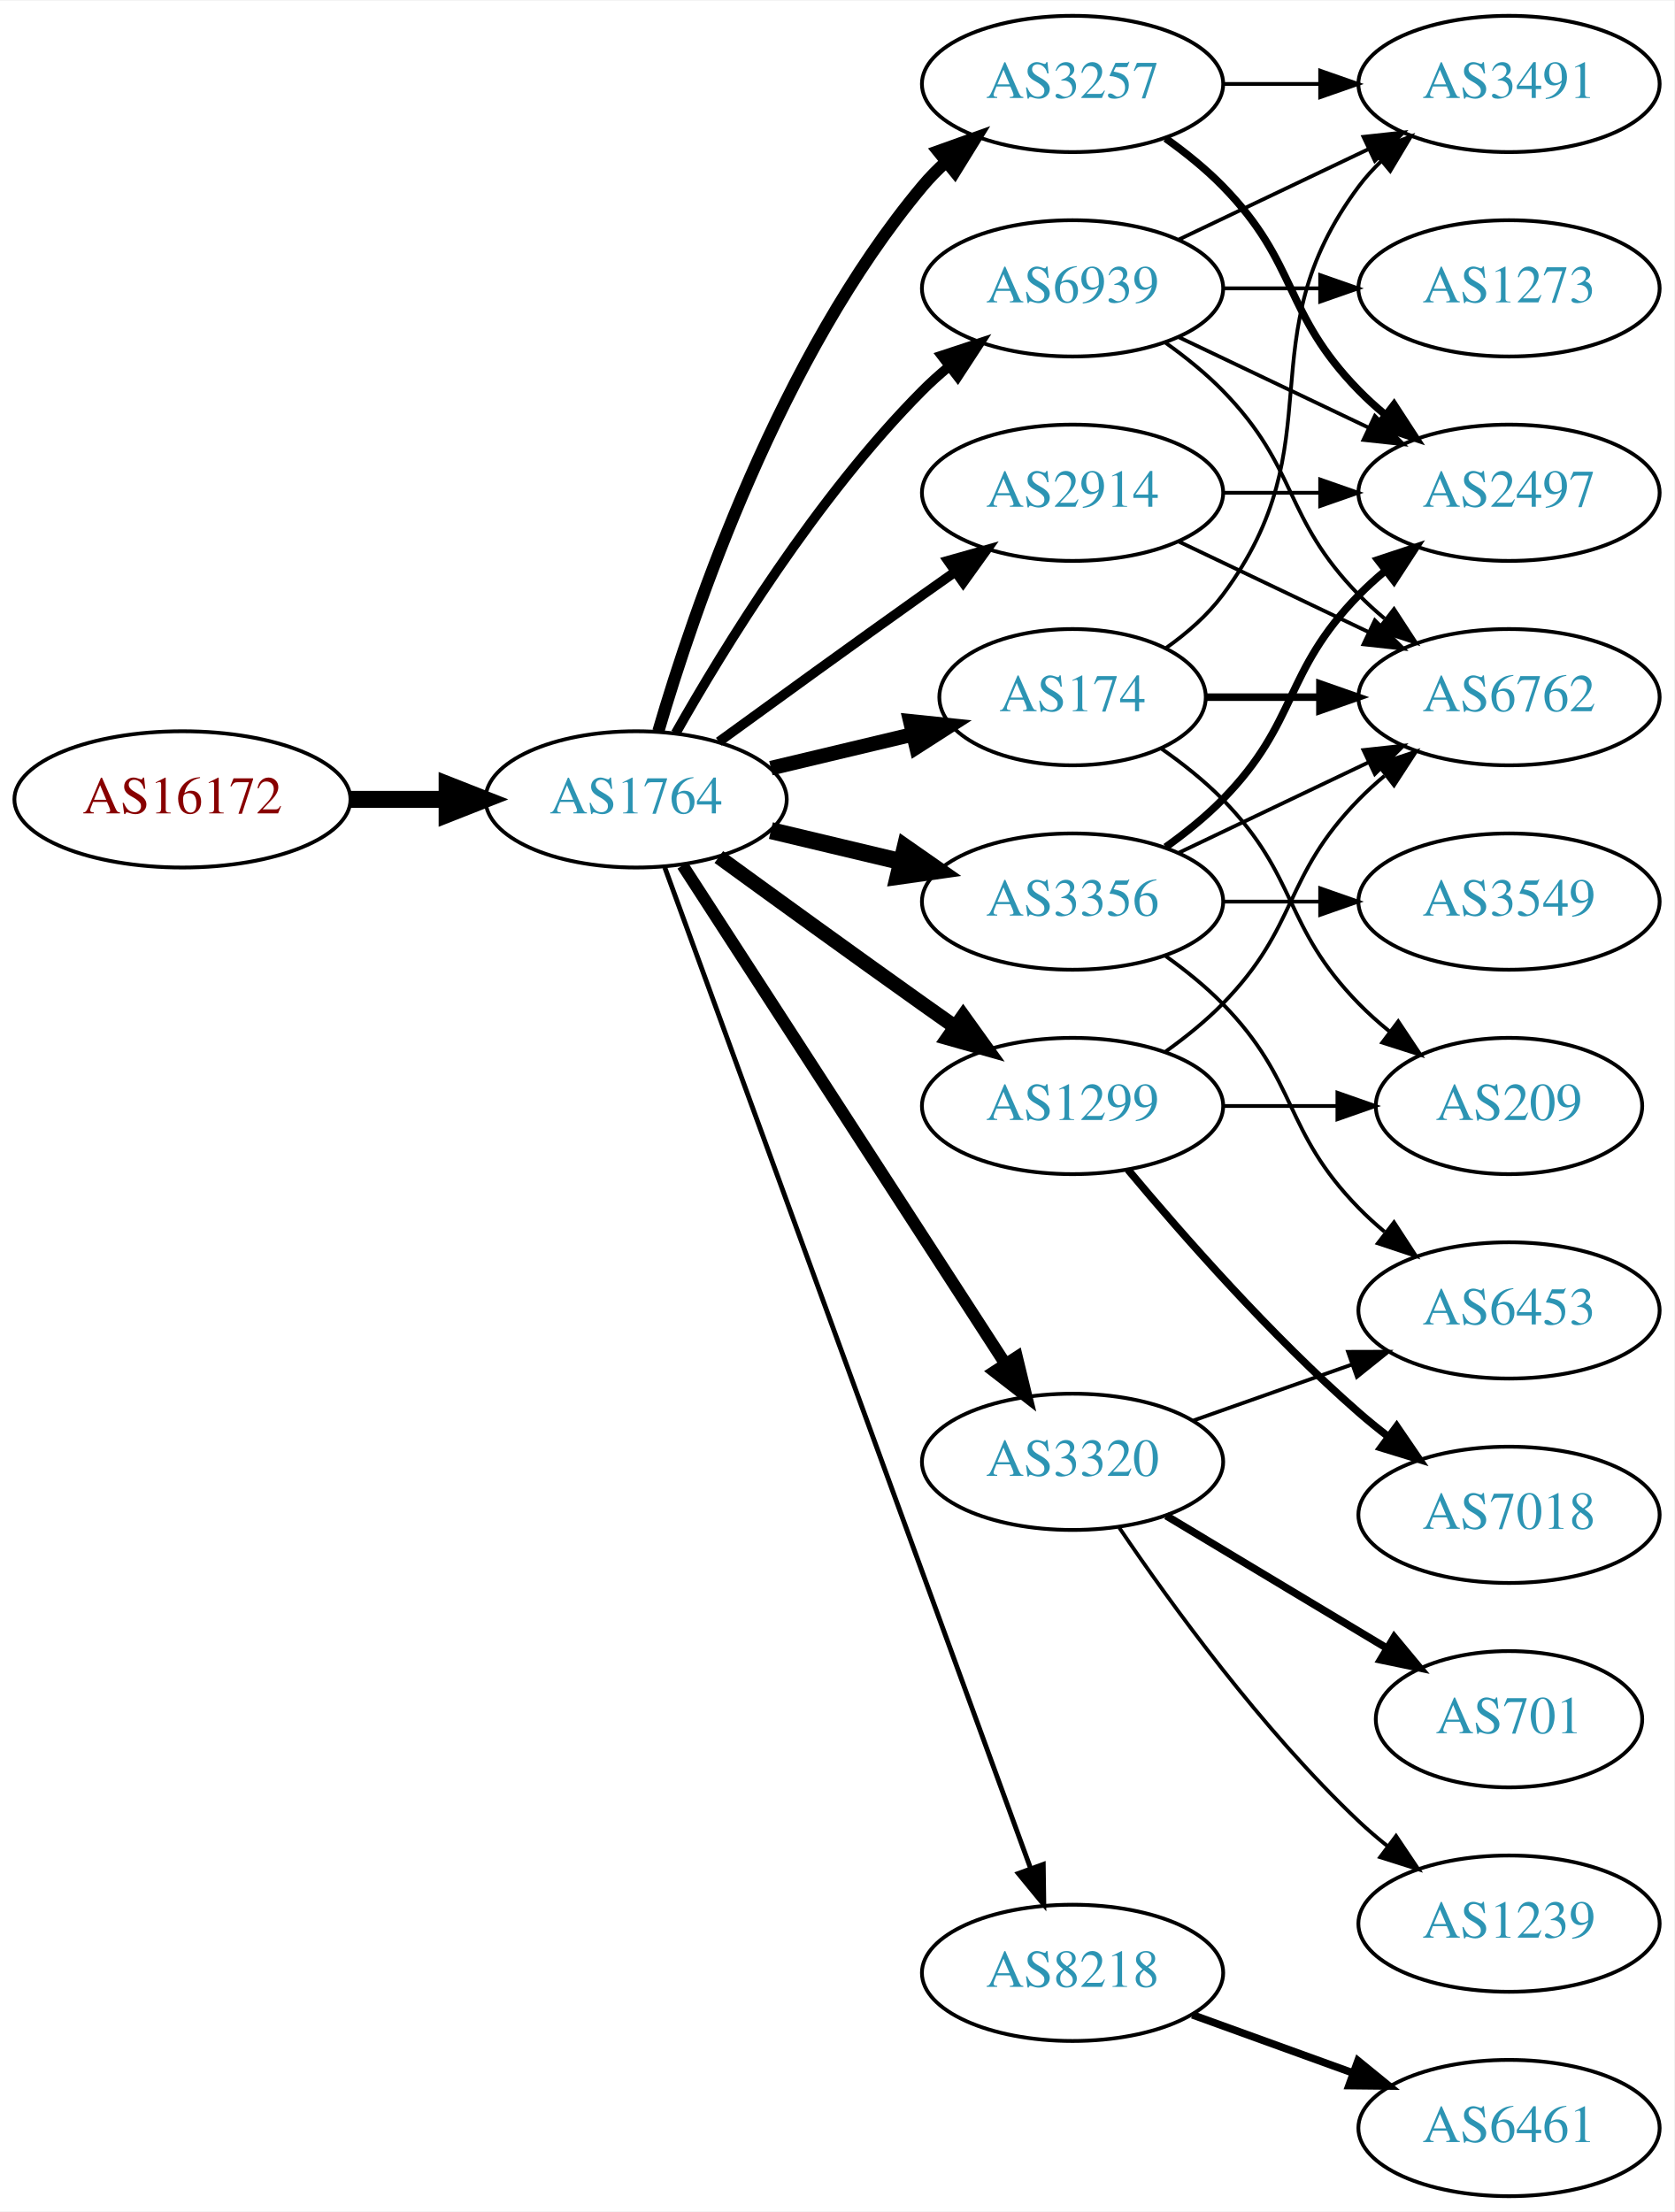
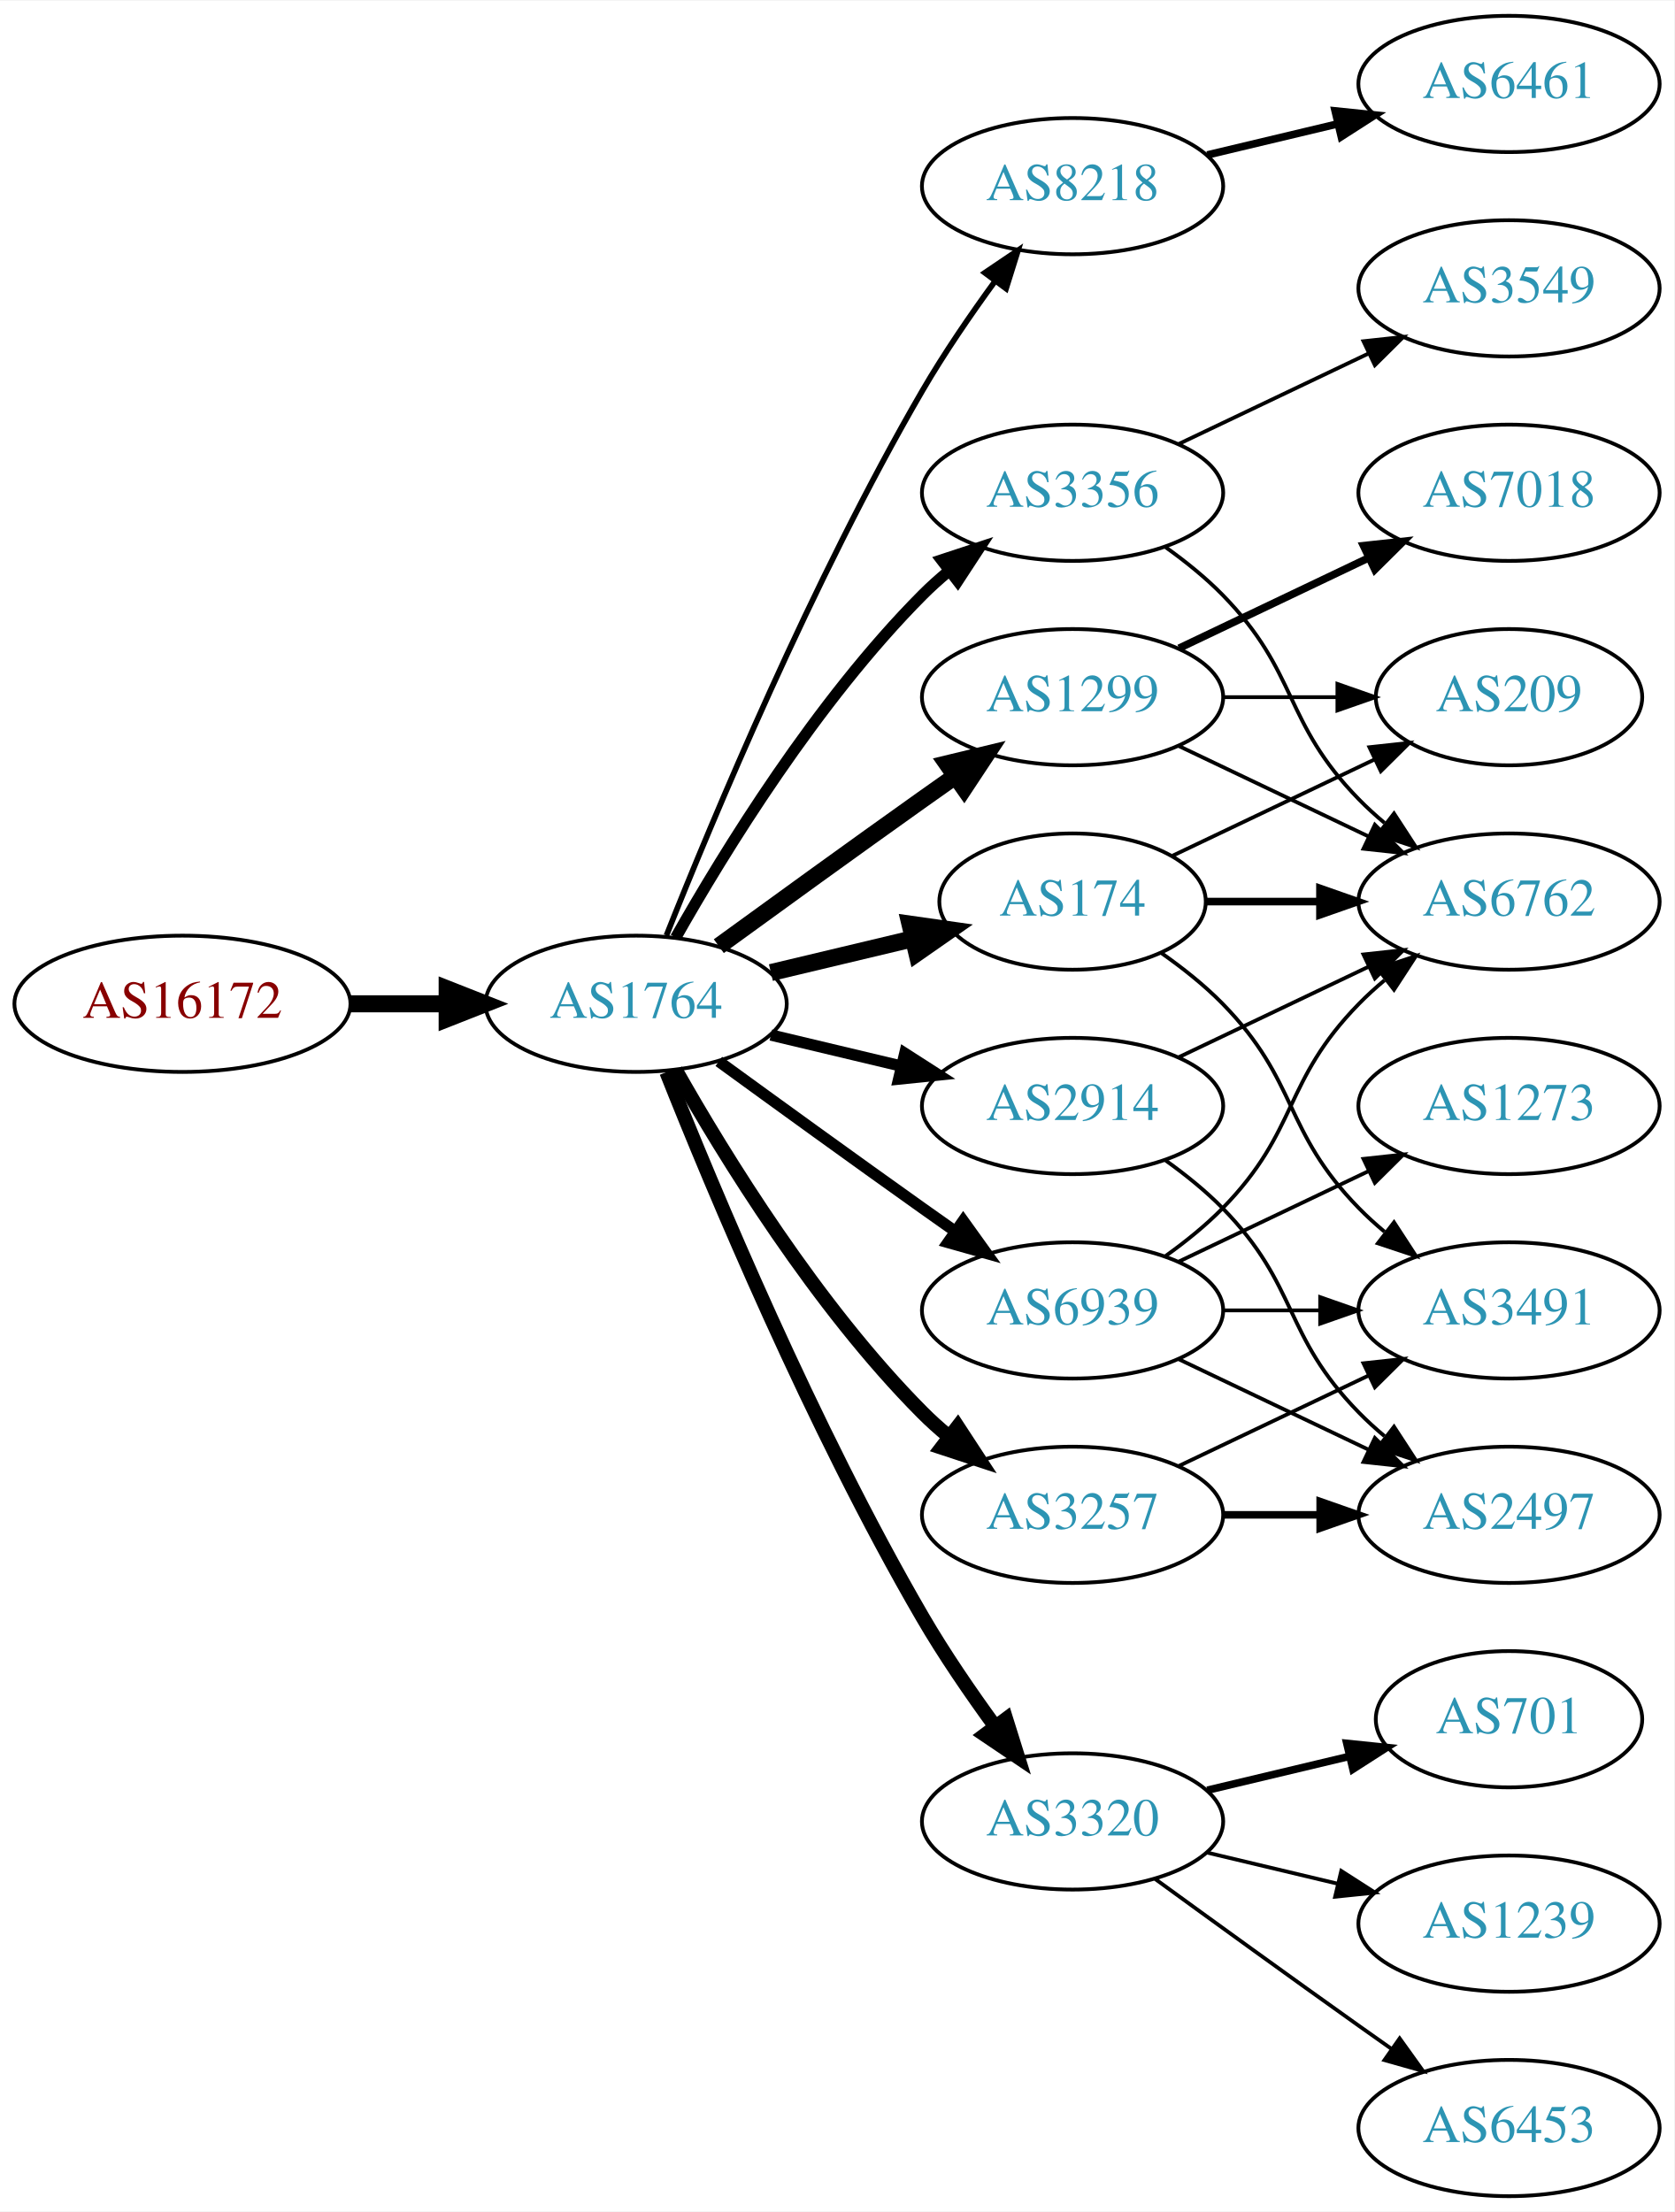
<svg xmlns="http://www.w3.org/2000/svg" xmlns:xlink="http://www.w3.org/1999/xlink" width="442pt" height="584pt" viewBox="0.00 0.00 442.27 584.00">
  <g id="graph0" class="graph" transform="scale(1 1) rotate(0) translate(4 580)">
    <polygon fill="white" stroke="none" points="-4,4 -4,-580 438.271,-580 438.271,4 -4,4" />
    <g id="node1" class="node">
      <g id="a_node1">
        <a xlink:href="/asn/16172" xlink:title="AS16172 ~ JET-ERP Betriebsgesellschaft mbH [AT]">
-           <ellipse fill="#ffffff" stroke="black" cx="44.196" cy="-369" rx="44.393" ry="18" />
-           <text text-anchor="middle" x="44.196" y="-365.3" font-family="Times,serif" font-size="14.00" fill="#880000">AS16172</text>
+           <ellipse fill="#ffffff" stroke="black" cx="44.196" cy="-315" rx="44.393" ry="18" />
+           <text text-anchor="middle" x="44.196" y="-311.3" font-family="Times,serif" font-size="14.00" fill="#880000">AS16172</text>
        </a>
      </g>
    </g>
    <g id="node2" class="node">
      <g id="a_node2">
        <a xlink:href="/asn/1764" xlink:title="AS1764 ~ NEXTLAYER-AS [AT]">
-           <ellipse fill="#ffffff" stroke="black" cx="164.039" cy="-369" rx="39.794" ry="18" />
-           <text text-anchor="middle" x="164.039" y="-365.3" font-family="Times,serif" font-size="14.00" fill="#2c94b3">AS1764</text>
+           <ellipse fill="#ffffff" stroke="black" cx="164.039" cy="-315" rx="39.794" ry="18" />
+           <text text-anchor="middle" x="164.039" y="-311.3" font-family="Times,serif" font-size="14.00" fill="#2c94b3">AS1764</text>
        </a>
      </g>
    </g>
    <g id="edge1" class="edge">
-       <path fill="none" stroke="black" stroke-width="4.5" d="M88.407,-369C96.72,-369 105.482,-369 113.965,-369" />
-       <polygon fill="black" stroke="black" stroke-width="4.5" points="114.123,-372.938 124.123,-369 114.123,-365.063 114.123,-372.938" />
+       <path fill="none" stroke="black" stroke-width="4.5" d="M88.407,-315C96.72,-315 105.482,-315 113.965,-315" />
+       <polygon fill="black" stroke="black" stroke-width="4.5" points="114.123,-318.938 124.123,-315 114.123,-311.063 114.123,-318.938" />
    </g>
    <g id="node3" class="node">
      <g id="a_node3">
-         <a xlink:href="/asn/2914" xlink:title="AS2914 ~ NTT America, Inc. [US]">
-           <ellipse fill="#ffffff" stroke="black" cx="279.332" cy="-450" rx="39.794" ry="18" />
-           <text text-anchor="middle" x="279.332" y="-446.3" font-family="Times,serif" font-size="14.00" fill="#2c94b3">AS2914</text>
+         <a xlink:href="/asn/8218" xlink:title="AS8218 ~ legacy Neotelecoms [FR]">
+           <ellipse fill="#ffffff" stroke="black" cx="279.332" cy="-531" rx="39.794" ry="18" />
+           <text text-anchor="middle" x="279.332" y="-527.3" font-family="Times,serif" font-size="14.00" fill="#2c94b3">AS8218</text>
        </a>
      </g>
    </g>
    <g id="edge2" class="edge">
-       <path fill="none" stroke="black" stroke-width="2.571" d="M185.887,-384.222C200.821,-395.091 221.435,-410.025 239.685,-423 242.506,-425.005 245.449,-427.085 248.397,-429.159" />
-       <polygon fill="black" stroke="black" stroke-width="2.571" points="246.424,-432.05 256.621,-434.926 250.443,-426.319 246.424,-432.05" />
+       <path fill="none" stroke="black" stroke-width="1.5" d="M172.042,-333.051C184.169,-363.57 210.587,-426.933 239.685,-477 245.392,-486.819 252.43,-497.078 258.929,-505.984" />
+       <polygon fill="black" stroke="black" stroke-width="1.5" points="256.155,-508.119 264.934,-514.05 261.77,-503.938 256.155,-508.119" />
    </g>
    <g id="node4" class="node">
      <g id="a_node4">
-         <a xlink:href="/asn/174" xlink:title="AS174 ~ Cogent Communications [US]">
-           <ellipse fill="#ffffff" stroke="black" cx="279.332" cy="-396" rx="35.194" ry="18" />
-           <text text-anchor="middle" x="279.332" y="-392.3" font-family="Times,serif" font-size="14.00" fill="#2c94b3">AS174</text>
+         <a xlink:href="/asn/3356" xlink:title="AS3356 ~ Level 3 Parent, LLC [US]">
+           <ellipse fill="#ffffff" stroke="black" cx="279.332" cy="-450" rx="39.794" ry="18" />
+           <text text-anchor="middle" x="279.332" y="-446.3" font-family="Times,serif" font-size="14.00" fill="#2c94b3">AS3356</text>
        </a>
      </g>
    </g>
    <g id="edge3" class="edge">
-       <path fill="none" stroke="black" stroke-width="3.857" d="M199.646,-377.248C211.44,-380.058 224.745,-383.229 237.013,-386.153" />
-       <polygon fill="black" stroke="black" stroke-width="3.857" points="236.479,-389.624 247.018,-388.537 238.101,-382.814 236.479,-389.624" />
+       <path fill="none" stroke="black" stroke-width="3" d="M174.498,-332.49C187.28,-355.096 211.712,-394.886 239.685,-423 241.796,-425.121 244.092,-427.188 246.477,-429.171" />
+       <polygon fill="black" stroke="black" stroke-width="3" points="244.73,-432.242 254.793,-435.556 248.993,-426.69 244.73,-432.242" />
    </g>
    <g id="node5" class="node">
      <g id="a_node5">
-         <a xlink:href="/asn/3257" xlink:title="AS3257 ~ GTT [DE]">
-           <ellipse fill="#ffffff" stroke="black" cx="279.332" cy="-558" rx="39.794" ry="18" />
-           <text text-anchor="middle" x="279.332" y="-554.3" font-family="Times,serif" font-size="14.00" fill="#2c94b3">AS3257</text>
+         <a xlink:href="/asn/3320" xlink:title="AS3320 ~ DTAG [DE]">
+           <ellipse fill="#ffffff" stroke="black" cx="279.332" cy="-99" rx="39.794" ry="18" />
+           <text text-anchor="middle" x="279.332" y="-95.3" font-family="Times,serif" font-size="14.00" fill="#2c94b3">AS3320</text>
        </a>
      </g>
    </g>
    <g id="edge4" class="edge">
-       <path fill="none" stroke="black" stroke-width="3.214" d="M169.913,-387.002C179.227,-418.844 202.043,-485.981 239.685,-531 241.555,-533.237 243.654,-535.374 245.88,-537.396" />
-       <polygon fill="black" stroke="black" stroke-width="3.214" points="243.823,-540.234 253.799,-543.804 248.227,-534.793 243.823,-540.234" />
+       <path fill="none" stroke="black" stroke-width="3.75" d="M172.042,-296.949C184.169,-266.43 210.587,-203.067 239.685,-153 245.392,-143.181 252.43,-132.922 258.929,-124.016" />
+       <polygon fill="black" stroke="black" stroke-width="3.75" points="261.77,-126.062 264.934,-115.95 256.155,-121.881 261.77,-126.062" />
    </g>
    <g id="node6" class="node">
      <g id="a_node6">
        <a xlink:href="/asn/1299" xlink:title="AS1299 ~ Telia Carrier [EU]">
-           <ellipse fill="#ffffff" stroke="black" cx="279.332" cy="-288" rx="39.794" ry="18" />
-           <text text-anchor="middle" x="279.332" y="-284.3" font-family="Times,serif" font-size="14.00" fill="#2c94b3">AS1299</text>
+           <ellipse fill="#ffffff" stroke="black" cx="279.332" cy="-396" rx="39.794" ry="18" />
+           <text text-anchor="middle" x="279.332" y="-392.3" font-family="Times,serif" font-size="14.00" fill="#2c94b3">AS1299</text>
        </a>
      </g>
    </g>
    <g id="edge5" class="edge">
-       <path fill="none" stroke="black" stroke-width="3.857" d="M185.887,-353.778C200.821,-342.909 221.435,-327.975 239.685,-315 242.506,-312.995 245.449,-310.915 248.397,-308.841" />
-       <polygon fill="black" stroke="black" stroke-width="3.857" points="250.443,-311.681 256.621,-303.074 246.424,-305.95 250.443,-311.681" />
+       <path fill="none" stroke="black" stroke-width="4.5" d="M185.887,-330.222C200.821,-341.091 221.435,-356.025 239.685,-369 242.506,-371.005 245.449,-373.085 248.397,-375.159" />
+       <polygon fill="black" stroke="black" stroke-width="4.5" points="246.173,-378.409 256.621,-380.926 250.694,-371.961 246.173,-378.409" />
    </g>
    <g id="node7" class="node">
      <g id="a_node7">
-         <a xlink:href="/asn/3356" xlink:title="AS3356 ~ Level 3 Parent, LLC [US]">
-           <ellipse fill="#ffffff" stroke="black" cx="279.332" cy="-342" rx="39.794" ry="18" />
-           <text text-anchor="middle" x="279.332" y="-338.3" font-family="Times,serif" font-size="14.00" fill="#2c94b3">AS3356</text>
+         <a xlink:href="/asn/3257" xlink:title="AS3257 ~ GTT [DE]">
+           <ellipse fill="#ffffff" stroke="black" cx="279.332" cy="-180" rx="39.794" ry="18" />
+           <text text-anchor="middle" x="279.332" y="-176.3" font-family="Times,serif" font-size="14.00" fill="#2c94b3">AS3257</text>
        </a>
      </g>
    </g>
    <g id="edge6" class="edge">
-       <path fill="none" stroke="black" stroke-width="4.5" d="M199.646,-360.752C210.517,-358.162 222.671,-355.265 234.114,-352.538" />
-       <polygon fill="black" stroke="black" stroke-width="4.5" points="235.122,-356.346 243.936,-350.197 233.296,-348.685 235.122,-356.346" />
+       <path fill="none" stroke="black" stroke-width="3.75" d="M174.498,-297.51C187.28,-274.904 211.712,-235.114 239.685,-207 241.796,-204.879 244.092,-202.812 246.477,-200.829" />
+       <polygon fill="black" stroke="black" stroke-width="3.75" points="248.993,-203.31 254.793,-194.444 244.73,-197.758 248.993,-203.31" />
    </g>
    <g id="node8" class="node">
      <g id="a_node8">
-         <a xlink:href="/asn/3320" xlink:title="AS3320 ~ DTAG [DE]">
-           <ellipse fill="#ffffff" stroke="black" cx="279.332" cy="-194" rx="39.794" ry="18" />
-           <text text-anchor="middle" x="279.332" y="-190.3" font-family="Times,serif" font-size="14.00" fill="#2c94b3">AS3320</text>
+         <a xlink:href="/asn/2914" xlink:title="AS2914 ~ NTT America, Inc. [US]">
+           <ellipse fill="#ffffff" stroke="black" cx="279.332" cy="-288" rx="39.794" ry="18" />
+           <text text-anchor="middle" x="279.332" y="-284.3" font-family="Times,serif" font-size="14.00" fill="#2c94b3">AS2914</text>
        </a>
      </g>
    </g>
    <g id="edge7" class="edge">
-       <path fill="none" stroke="black" stroke-width="3.214" d="M176.316,-351.581C196.335,-320.657 238.172,-256.033 261.573,-219.887" />
-       <polygon fill="black" stroke="black" stroke-width="3.214" points="264.604,-221.646 267.1,-211.349 258.727,-217.841 264.604,-221.646" />
+       <path fill="none" stroke="black" stroke-width="3" d="M199.646,-306.752C210.517,-304.162 222.671,-301.265 234.114,-298.538" />
+       <polygon fill="black" stroke="black" stroke-width="3" points="235.02,-301.92 243.936,-296.197 233.397,-295.111 235.02,-301.92" />
    </g>
    <g id="node9" class="node">
      <g id="a_node9">
-         <a xlink:href="/asn/8218" xlink:title="AS8218 ~ legacy Neotelecoms [FR]">
-           <ellipse fill="#ffffff" stroke="black" cx="279.332" cy="-59" rx="39.794" ry="18" />
-           <text text-anchor="middle" x="279.332" y="-55.3" font-family="Times,serif" font-size="14.00" fill="#2c94b3">AS8218</text>
+         <a xlink:href="/asn/174" xlink:title="AS174 ~ Cogent Communications [US]">
+           <ellipse fill="#ffffff" stroke="black" cx="279.332" cy="-342" rx="35.194" ry="18" />
+           <text text-anchor="middle" x="279.332" y="-338.3" font-family="Times,serif" font-size="14.00" fill="#2c94b3">AS174</text>
        </a>
      </g>
    </g>
    <g id="edge8" class="edge">
-       <path fill="none" stroke="black" stroke-width="1.286" d="M171.619,-350.993C190.587,-299.092 245.464,-148.936 268.239,-86.616" />
-       <polygon fill="black" stroke="black" stroke-width="1.286" points="271.587,-87.65 271.733,-77.057 265.013,-85.248 271.587,-87.65" />
+       <path fill="none" stroke="black" stroke-width="4.5" d="M199.646,-323.248C211.44,-326.058 224.745,-329.229 237.013,-332.153" />
+       <polygon fill="black" stroke="black" stroke-width="4.5" points="236.377,-336.049 247.018,-334.537 238.203,-328.389 236.377,-336.049" />
    </g>
    <g id="node10" class="node">
      <g id="a_node10">
        <a xlink:href="/asn/6939" xlink:title="AS6939 ~ Hurricane Electric LLC [US]">
-           <ellipse fill="#ffffff" stroke="black" cx="279.332" cy="-504" rx="39.794" ry="18" />
-           <text text-anchor="middle" x="279.332" y="-500.3" font-family="Times,serif" font-size="14.00" fill="#2c94b3">AS6939</text>
+           <ellipse fill="#ffffff" stroke="black" cx="279.332" cy="-234" rx="39.794" ry="18" />
+           <text text-anchor="middle" x="279.332" y="-230.3" font-family="Times,serif" font-size="14.00" fill="#2c94b3">AS6939</text>
        </a>
      </g>
    </g>
    <g id="edge9" class="edge">
-       <path fill="none" stroke="black" stroke-width="2.571" d="M174.498,-386.49C187.28,-409.096 211.712,-448.886 239.685,-477 241.796,-479.121 244.092,-481.188 246.477,-483.171" />
-       <polygon fill="black" stroke="black" stroke-width="2.571" points="244.73,-486.242 254.793,-489.556 248.993,-480.69 244.73,-486.242" />
+       <path fill="none" stroke="black" stroke-width="3" d="M185.887,-299.778C200.821,-288.909 221.435,-273.975 239.685,-261 242.506,-258.995 245.449,-256.915 248.397,-254.841" />
+       <polygon fill="black" stroke="black" stroke-width="3" points="250.443,-257.681 256.621,-249.074 246.424,-251.95 250.443,-257.681" />
    </g>
    <g id="node11" class="node">
      <g id="a_node11">
-         <a xlink:href="/asn/2497" xlink:title="AS2497 ~ Internet Initiative Japan Inc. [JP]">
-           <ellipse fill="#ffffff" stroke="black" cx="394.625" cy="-450" rx="39.794" ry="18" />
-           <text text-anchor="middle" x="394.625" y="-446.3" font-family="Times,serif" font-size="14.00" fill="#2c94b3">AS2497</text>
+         <a xlink:href="/asn/6461" xlink:title="AS6461 ~ Zayo Bandwidth [US]">
+           <ellipse fill="#ffffff" stroke="black" cx="394.625" cy="-558" rx="39.794" ry="18" />
+           <text text-anchor="middle" x="394.625" y="-554.3" font-family="Times,serif" font-size="14.00" fill="#2c94b3">AS6461</text>
        </a>
      </g>
    </g>
    <g id="edge10" class="edge">
-       <path fill="none" stroke="black" d="M319.004,-450C327.207,-450 335.971,-450 344.503,-450" />
-       <polygon fill="black" stroke="black" points="344.742,-453.5 354.742,-450 344.742,-446.5 344.742,-453.5" />
+       <path fill="none" stroke="black" stroke-width="2" d="M314.939,-539.248C325.81,-541.838 337.964,-544.735 349.407,-547.462" />
+       <polygon fill="black" stroke="black" stroke-width="2" points="348.69,-550.889 359.229,-549.803 350.313,-544.08 348.69,-550.889" />
    </g>
    <g id="node12" class="node">
      <g id="a_node12">
-         <a xlink:href="/asn/6762" xlink:title="AS6762 ~ TELECOM ITALIA SPARKLE S.p.A. [IT]">
-           <ellipse fill="#ffffff" stroke="black" cx="394.625" cy="-396" rx="39.794" ry="18" />
-           <text text-anchor="middle" x="394.625" y="-392.3" font-family="Times,serif" font-size="14.00" fill="#2c94b3">AS6762</text>
+         <a xlink:href="/asn/3549" xlink:title="AS3549 ~ Level 3 Parent, LLC [US]">
+           <ellipse fill="#ffffff" stroke="black" cx="394.625" cy="-504" rx="39.794" ry="18" />
+           <text text-anchor="middle" x="394.625" y="-500.3" font-family="Times,serif" font-size="14.00" fill="#2c94b3">AS3549</text>
        </a>
      </g>
    </g>
    <g id="edge11" class="edge">
-       <path fill="none" stroke="black" d="M307.468,-437.066C322.462,-429.919 341.283,-420.948 357.506,-413.215" />
-       <polygon fill="black" stroke="black" points="359.188,-416.291 366.71,-408.829 356.177,-409.972 359.188,-416.291" />
-     </g>
-     <g id="edge12" class="edge">
-       <path fill="none" stroke="black" stroke-width="2" d="M314.631,-396C324.008,-396 334.358,-396 344.393,-396" />
-       <polygon fill="black" stroke="black" stroke-width="2" points="344.681,-399.5 354.681,-396 344.681,-392.5 344.681,-399.5" />
+       <path fill="none" stroke="black" d="M307.468,-462.934C322.462,-470.081 341.283,-479.052 357.506,-486.785" />
+       <polygon fill="black" stroke="black" points="356.177,-490.028 366.71,-491.171 359.188,-483.709 356.177,-490.028" />
    </g>
    <g id="node13" class="node">
      <g id="a_node13">
-         <a xlink:href="/asn/3491" xlink:title="AS3491 ~ PCCW Global, Inc. [US]">
-           <ellipse fill="#ffffff" stroke="black" cx="394.625" cy="-558" rx="39.794" ry="18" />
-           <text text-anchor="middle" x="394.625" y="-554.3" font-family="Times,serif" font-size="14.00" fill="#2c94b3">AS3491</text>
-         </a>
-       </g>
-     </g>
-     <g id="edge13" class="edge">
-       <path fill="none" stroke="black" d="M304.058,-409.011C309.555,-412.919 314.963,-417.622 318.978,-423 349.249,-463.542 324.707,-490.458 354.978,-531 356.723,-533.336 358.73,-535.545 360.893,-537.617" />
-       <polygon fill="black" stroke="black" points="358.771,-540.405 368.694,-544.118 363.253,-535.027 358.771,-540.405" />
+         <a xlink:href="/asn/6762" xlink:title="AS6762 ~ TELECOM ITALIA SPARKLE S.p.A. [IT]">
+           <ellipse fill="#ffffff" stroke="black" cx="394.625" cy="-342" rx="39.794" ry="18" />
+           <text text-anchor="middle" x="394.625" y="-338.3" font-family="Times,serif" font-size="14.00" fill="#2c94b3">AS6762</text>
+         </a>
+       </g>
+     </g>
+     <g id="edge12" class="edge">
+       <path fill="none" stroke="black" d="M303.926,-435.611C309.182,-431.852 314.513,-427.563 318.978,-423 339.151,-402.383 334.806,-389.617 354.978,-369 357.071,-366.861 359.354,-364.782 361.731,-362.79" />
+       <polygon fill="black" stroke="black" points="364.249,-365.268 370.031,-356.389 359.974,-359.725 364.249,-365.268" />
    </g>
    <g id="node14" class="node">
      <g id="a_node14">
-         <a xlink:href="/asn/209" xlink:title="AS209 ~ CenturyLink Communications, LLC [US]">
-           <ellipse fill="#ffffff" stroke="black" cx="394.625" cy="-288" rx="35.194" ry="18" />
-           <text text-anchor="middle" x="394.625" y="-284.3" font-family="Times,serif" font-size="14.00" fill="#2c94b3">AS209</text>
+         <a xlink:href="/asn/701" xlink:title="AS701 ~ UUNET [US]">
+           <ellipse fill="#ffffff" stroke="black" cx="394.625" cy="-126" rx="35.194" ry="18" />
+           <text text-anchor="middle" x="394.625" y="-122.3" font-family="Times,serif" font-size="14.00" fill="#2c94b3">AS701</text>
+         </a>
+       </g>
+     </g>
+     <g id="edge13" class="edge">
+       <path fill="none" stroke="black" stroke-width="2" d="M314.939,-107.248C326.733,-110.058 340.038,-113.229 352.306,-116.153" />
+       <polygon fill="black" stroke="black" stroke-width="2" points="351.772,-119.624 362.311,-118.537 353.394,-112.814 351.772,-119.624" />
+     </g>
+     <g id="node15" class="node">
+       <g id="a_node15">
+         <a xlink:href="/asn/1239" xlink:title="AS1239 ~ Sprint [US]">
+           <ellipse fill="#ffffff" stroke="black" cx="394.625" cy="-72" rx="39.794" ry="18" />
+           <text text-anchor="middle" x="394.625" y="-68.3" font-family="Times,serif" font-size="14.00" fill="#2c94b3">AS1239</text>
        </a>
      </g>
    </g>
    <g id="edge14" class="edge">
-       <path fill="none" stroke="black" d="M302.714,-382.468C308.356,-378.51 314.17,-373.914 318.978,-369 339.151,-348.383 334.806,-335.617 354.978,-315 357.457,-312.466 360.204,-310.017 363.056,-307.696" />
-       <polygon fill="black" stroke="black" points="365.359,-310.343 371.242,-301.532 361.148,-304.752 365.359,-310.343" />
+       <path fill="none" stroke="black" d="M314.939,-90.752C325.81,-88.162 337.964,-85.265 349.407,-82.538" />
+       <polygon fill="black" stroke="black" points="350.313,-85.92 359.229,-80.197 348.69,-79.111 350.313,-85.92" />
+     </g>
+     <g id="node16" class="node">
+       <g id="a_node16">
+         <a xlink:href="/asn/6453" xlink:title="AS6453 ~ TATA COMMUNICATIONS (AMERICA) INC [US]">
+           <ellipse fill="#ffffff" stroke="black" cx="394.625" cy="-18" rx="39.794" ry="18" />
+           <text text-anchor="middle" x="394.625" y="-14.3" font-family="Times,serif" font-size="14.00" fill="#2c94b3">AS6453</text>
+         </a>
+       </g>
    </g>
    <g id="edge15" class="edge">
-       <path fill="none" stroke="black" stroke-width="2" d="M303.926,-543.611C309.182,-539.852 314.513,-535.563 318.978,-531 339.151,-510.383 334.806,-497.617 354.978,-477 357.071,-474.861 359.354,-472.782 361.731,-470.79" />
-       <polygon fill="black" stroke="black" stroke-width="2" points="364.249,-473.268 370.031,-464.389 359.974,-467.725 364.249,-473.268" />
+       <path fill="none" stroke="black" d="M301.18,-83.778C316.114,-72.909 336.727,-57.975 354.978,-45 357.799,-42.995 360.742,-40.915 363.69,-38.841" />
+       <polygon fill="black" stroke="black" points="365.736,-41.681 371.914,-33.074 361.717,-35.95 365.736,-41.681" />
    </g>
    <g id="edge16" class="edge">
-       <path fill="none" stroke="black" d="M319.004,-558C327.207,-558 335.971,-558 344.503,-558" />
-       <polygon fill="black" stroke="black" points="344.742,-561.5 354.742,-558 344.742,-554.5 344.742,-561.5" />
-     </g>
-     <g id="edge21" class="edge">
-       <path fill="none" stroke="black" d="M303.926,-302.389C309.182,-306.148 314.513,-310.437 318.978,-315 339.151,-335.617 334.806,-348.383 354.978,-369 357.071,-371.139 359.354,-373.218 361.731,-375.21" />
-       <polygon fill="black" stroke="black" points="359.974,-378.275 370.031,-381.611 364.249,-372.732 359.974,-378.275" />
-     </g>
-     <g id="edge23" class="edge">
-       <path fill="none" stroke="black" d="M319.004,-288C328.709,-288 339.2,-288 349.163,-288" />
-       <polygon fill="black" stroke="black" points="349.299,-291.5 359.299,-288 349.299,-284.5 349.299,-291.5" />
+       <path fill="none" stroke="black" d="M307.468,-383.066C322.462,-375.919 341.283,-366.948 357.506,-359.215" />
+       <polygon fill="black" stroke="black" points="359.188,-362.291 366.71,-354.829 356.177,-355.972 359.188,-362.291" />
    </g>
    <g id="node17" class="node">
      <g id="a_node17">
        <a xlink:href="/asn/7018" xlink:title="AS7018 ~ AT&amp;T Services, Inc. [US]">
-           <ellipse fill="#ffffff" stroke="black" cx="394.625" cy="-180" rx="39.794" ry="18" />
-           <text text-anchor="middle" x="394.625" y="-176.3" font-family="Times,serif" font-size="14.00" fill="#2c94b3">AS7018</text>
-         </a>
-       </g>
-     </g>
-     <g id="edge22" class="edge">
-       <path fill="none" stroke="black" stroke-width="2" d="M293.962,-271.183C308.244,-254.071 331.791,-227.255 354.978,-207 357.444,-204.846 360.082,-202.706 362.78,-200.628" />
-       <polygon fill="black" stroke="black" stroke-width="2" points="364.953,-203.375 370.934,-194.63 360.805,-197.736 364.953,-203.375" />
-     </g>
-     <g id="edge19" class="edge">
-       <path fill="none" stroke="black" stroke-width="2" d="M303.926,-356.389C309.182,-360.148 314.513,-364.437 318.978,-369 339.151,-389.617 334.806,-402.383 354.978,-423 357.071,-425.139 359.354,-427.218 361.731,-429.21" />
-       <polygon fill="black" stroke="black" stroke-width="2" points="359.974,-432.275 370.031,-435.611 364.249,-426.732 359.974,-432.275" />
-     </g>
-     <g id="edge20" class="edge">
-       <path fill="none" stroke="black" d="M307.468,-354.934C322.462,-362.081 341.283,-371.052 357.506,-378.785" />
-       <polygon fill="black" stroke="black" points="356.177,-382.028 366.71,-383.171 359.188,-375.709 356.177,-382.028" />
-     </g>
-     <g id="node15" class="node">
-       <g id="a_node15">
-         <a xlink:href="/asn/6453" xlink:title="AS6453 ~ TATA COMMUNICATIONS (AMERICA) INC [US]">
-           <ellipse fill="#ffffff" stroke="black" cx="394.625" cy="-234" rx="39.794" ry="18" />
-           <text text-anchor="middle" x="394.625" y="-230.3" font-family="Times,serif" font-size="14.00" fill="#2c94b3">AS6453</text>
+           <ellipse fill="#ffffff" stroke="black" cx="394.625" cy="-450" rx="39.794" ry="18" />
+           <text text-anchor="middle" x="394.625" y="-446.3" font-family="Times,serif" font-size="14.00" fill="#2c94b3">AS7018</text>
        </a>
      </g>
    </g>
    <g id="edge17" class="edge">
-       <path fill="none" stroke="black" d="M303.926,-327.611C309.182,-323.852 314.513,-319.563 318.978,-315 339.151,-294.383 334.806,-281.617 354.978,-261 357.071,-258.861 359.354,-256.782 361.731,-254.79" />
-       <polygon fill="black" stroke="black" points="364.249,-257.268 370.031,-248.389 359.974,-251.725 364.249,-257.268" />
-     </g>
-     <g id="node16" class="node">
-       <g id="a_node16">
-         <a xlink:href="/asn/3549" xlink:title="AS3549 ~ Level 3 Parent, LLC [US]">
-           <ellipse fill="#ffffff" stroke="black" cx="394.625" cy="-342" rx="39.794" ry="18" />
-           <text text-anchor="middle" x="394.625" y="-338.3" font-family="Times,serif" font-size="14.00" fill="#2c94b3">AS3549</text>
-         </a>
-       </g>
-     </g>
-     <g id="edge18" class="edge">
-       <path fill="none" stroke="black" d="M319.004,-342C327.207,-342 335.971,-342 344.503,-342" />
-       <polygon fill="black" stroke="black" points="344.742,-345.5 354.742,-342 344.742,-338.5 344.742,-345.5" />
-     </g>
-     <g id="edge26" class="edge">
-       <path fill="none" stroke="black" d="M311.289,-204.93C324.153,-209.472 339.259,-214.805 352.995,-219.655" />
-       <polygon fill="black" stroke="black" points="352.109,-223.054 362.704,-223.083 354.44,-216.453 352.109,-223.054" />
+       <path fill="none" stroke="black" stroke-width="2" d="M307.468,-408.934C322.462,-416.081 341.283,-425.052 357.506,-432.785" />
+       <polygon fill="black" stroke="black" stroke-width="2" points="356.177,-436.028 366.71,-437.171 359.188,-429.709 356.177,-436.028" />
    </g>
    <g id="node18" class="node">
      <g id="a_node18">
-         <a xlink:href="/asn/1239" xlink:title="AS1239 ~ Sprint [US]">
-           <ellipse fill="#ffffff" stroke="black" cx="394.625" cy="-72" rx="39.794" ry="18" />
-           <text text-anchor="middle" x="394.625" y="-68.3" font-family="Times,serif" font-size="14.00" fill="#2c94b3">AS1239</text>
-         </a>
-       </g>
-     </g>
-     <g id="edge24" class="edge">
-       <path fill="none" stroke="black" d="M291.651,-176.622C305.225,-156.556 329.371,-123.208 354.978,-99 357.357,-96.751 359.936,-94.546 362.595,-92.425" />
-       <polygon fill="black" stroke="black" points="364.785,-95.157 370.688,-86.36 360.587,-89.556 364.785,-95.157" />
+         <a xlink:href="/asn/209" xlink:title="AS209 ~ CenturyLink Communications, LLC [US]">
+           <ellipse fill="#ffffff" stroke="black" cx="394.625" cy="-396" rx="35.194" ry="18" />
+           <text text-anchor="middle" x="394.625" y="-392.3" font-family="Times,serif" font-size="14.00" fill="#2c94b3">AS209</text>
+         </a>
+       </g>
+     </g>
+     <g id="edge18" class="edge">
+       <path fill="none" stroke="black" d="M319.004,-396C328.709,-396 339.2,-396 349.163,-396" />
+       <polygon fill="black" stroke="black" points="349.299,-399.5 359.299,-396 349.299,-392.5 349.299,-399.5" />
    </g>
    <g id="node19" class="node">
      <g id="a_node19">
-         <a xlink:href="/asn/701" xlink:title="AS701 ~ UUNET [US]">
-           <ellipse fill="#ffffff" stroke="black" cx="394.625" cy="-126" rx="35.194" ry="18" />
-           <text text-anchor="middle" x="394.625" y="-122.3" font-family="Times,serif" font-size="14.00" fill="#2c94b3">AS701</text>
-         </a>
-       </g>
-     </g>
-     <g id="edge25" class="edge">
-       <path fill="none" stroke="black" stroke-width="2" d="M304.082,-179.745C321.033,-169.571 343.998,-155.786 362.427,-144.725" />
-       <polygon fill="black" stroke="black" stroke-width="2" points="364.291,-147.689 371.064,-139.541 360.688,-141.687 364.291,-147.689" />
+         <a xlink:href="/asn/2497" xlink:title="AS2497 ~ Internet Initiative Japan Inc. [JP]">
+           <ellipse fill="#ffffff" stroke="black" cx="394.625" cy="-180" rx="39.794" ry="18" />
+           <text text-anchor="middle" x="394.625" y="-176.3" font-family="Times,serif" font-size="14.00" fill="#2c94b3">AS2497</text>
+         </a>
+       </g>
+     </g>
+     <g id="edge19" class="edge">
+       <path fill="none" stroke="black" stroke-width="2" d="M319.004,-180C327.207,-180 335.971,-180 344.503,-180" />
+       <polygon fill="black" stroke="black" stroke-width="2" points="344.742,-183.5 354.742,-180 344.742,-176.5 344.742,-183.5" />
    </g>
    <g id="node20" class="node">
      <g id="a_node20">
-         <a xlink:href="/asn/6461" xlink:title="AS6461 ~ Zayo Bandwidth [US]">
-           <ellipse fill="#ffffff" stroke="black" cx="394.625" cy="-18" rx="39.794" ry="18" />
-           <text text-anchor="middle" x="394.625" y="-14.3" font-family="Times,serif" font-size="14.00" fill="#2c94b3">AS6461</text>
-         </a>
-       </g>
-     </g>
-     <g id="edge27" class="edge">
-       <path fill="none" stroke="black" stroke-width="2" d="M310.99,-47.905C323.963,-43.21 339.256,-37.676 353.137,-32.652" />
-       <polygon fill="black" stroke="black" stroke-width="2" points="354.729,-35.798 362.941,-29.104 352.347,-29.216 354.729,-35.798" />
-     </g>
-     <g id="edge30" class="edge">
-       <path fill="none" stroke="black" d="M307.468,-491.066C322.462,-483.919 341.283,-474.948 357.506,-467.215" />
-       <polygon fill="black" stroke="black" points="359.188,-470.291 366.71,-462.829 356.177,-463.972 359.188,-470.291" />
-     </g>
-     <g id="edge31" class="edge">
-       <path fill="none" stroke="black" d="M303.926,-489.611C309.182,-485.852 314.513,-481.563 318.978,-477 339.151,-456.383 334.806,-443.617 354.978,-423 357.071,-420.861 359.354,-418.782 361.731,-416.79" />
-       <polygon fill="black" stroke="black" points="364.249,-419.268 370.031,-410.389 359.974,-413.725 364.249,-419.268" />
+         <a xlink:href="/asn/3491" xlink:title="AS3491 ~ PCCW Global, Inc. [US]">
+           <ellipse fill="#ffffff" stroke="black" cx="394.625" cy="-234" rx="39.794" ry="18" />
+           <text text-anchor="middle" x="394.625" y="-230.3" font-family="Times,serif" font-size="14.00" fill="#2c94b3">AS3491</text>
+         </a>
+       </g>
+     </g>
+     <g id="edge20" class="edge">
+       <path fill="none" stroke="black" d="M307.468,-192.934C322.462,-200.081 341.283,-209.052 357.506,-216.785" />
+       <polygon fill="black" stroke="black" points="356.177,-220.028 366.71,-221.171 359.188,-213.709 356.177,-220.028" />
+     </g>
+     <g id="edge25" class="edge">
+       <path fill="none" stroke="black" d="M307.468,-300.934C322.462,-308.081 341.283,-317.052 357.506,-324.785" />
+       <polygon fill="black" stroke="black" points="356.177,-328.028 366.71,-329.171 359.188,-321.709 356.177,-328.028" />
+     </g>
+     <g id="edge24" class="edge">
+       <path fill="none" stroke="black" d="M303.926,-273.611C309.182,-269.852 314.513,-265.563 318.978,-261 339.151,-240.383 334.806,-227.617 354.978,-207 357.071,-204.861 359.354,-202.782 361.731,-200.79" />
+       <polygon fill="black" stroke="black" points="364.249,-203.268 370.031,-194.389 359.974,-197.725 364.249,-203.268" />
+     </g>
+     <g id="edge22" class="edge">
+       <path fill="none" stroke="black" stroke-width="2" d="M314.631,-342C324.008,-342 334.358,-342 344.393,-342" />
+       <polygon fill="black" stroke="black" stroke-width="2" points="344.681,-345.5 354.681,-342 344.681,-338.5 344.681,-345.5" />
+     </g>
+     <g id="edge23" class="edge">
+       <path fill="none" stroke="black" d="M305.757,-354.119C321.5,-361.622 341.922,-371.356 359.115,-379.551" />
+       <polygon fill="black" stroke="black" points="357.751,-382.779 368.284,-383.922 360.763,-376.46 357.751,-382.779" />
+     </g>
+     <g id="edge21" class="edge">
+       <path fill="none" stroke="black" d="M302.714,-328.468C308.356,-324.51 314.17,-319.914 318.978,-315 339.151,-294.383 334.806,-281.617 354.978,-261 357.071,-258.861 359.354,-256.782 361.731,-254.79" />
+       <polygon fill="black" stroke="black" points="364.249,-257.268 370.031,-248.389 359.974,-251.725 364.249,-257.268" />
+     </g>
+     <g id="edge28" class="edge">
+       <path fill="none" stroke="black" d="M303.926,-248.389C309.182,-252.148 314.513,-256.437 318.978,-261 339.151,-281.617 334.806,-294.383 354.978,-315 357.071,-317.139 359.354,-319.218 361.731,-321.21" />
+       <polygon fill="black" stroke="black" points="359.974,-324.275 370.031,-327.611 364.249,-318.732 359.974,-324.275" />
+     </g>
+     <g id="edge26" class="edge">
+       <path fill="none" stroke="black" d="M307.468,-221.066C322.462,-213.919 341.283,-204.948 357.506,-197.215" />
+       <polygon fill="black" stroke="black" points="359.188,-200.291 366.71,-192.829 356.177,-193.972 359.188,-200.291" />
    </g>
    <g id="edge29" class="edge">
-       <path fill="none" stroke="black" d="M307.468,-516.934C322.462,-524.081 341.283,-533.052 357.506,-540.785" />
-       <polygon fill="black" stroke="black" points="356.177,-544.028 366.71,-545.171 359.188,-537.709 356.177,-544.028" />
+       <path fill="none" stroke="black" d="M319.004,-234C327.207,-234 335.971,-234 344.503,-234" />
+       <polygon fill="black" stroke="black" points="344.742,-237.5 354.742,-234 344.742,-230.5 344.742,-237.5" />
    </g>
    <g id="node21" class="node">
      <g id="a_node21">
        <a xlink:href="/asn/1273" xlink:title="AS1273 ~ Vodafone Group PLC [EU]">
-           <ellipse fill="#ffffff" stroke="black" cx="394.625" cy="-504" rx="39.794" ry="18" />
-           <text text-anchor="middle" x="394.625" y="-500.3" font-family="Times,serif" font-size="14.00" fill="#2c94b3">AS1273</text>
-         </a>
-       </g>
-     </g>
-     <g id="edge28" class="edge">
-       <path fill="none" stroke="black" d="M319.004,-504C327.207,-504 335.971,-504 344.503,-504" />
-       <polygon fill="black" stroke="black" points="344.742,-507.5 354.742,-504 344.742,-500.5 344.742,-507.5" />
+           <ellipse fill="#ffffff" stroke="black" cx="394.625" cy="-288" rx="39.794" ry="18" />
+           <text text-anchor="middle" x="394.625" y="-284.3" font-family="Times,serif" font-size="14.00" fill="#2c94b3">AS1273</text>
+         </a>
+       </g>
+     </g>
+     <g id="edge27" class="edge">
+       <path fill="none" stroke="black" d="M307.468,-246.934C322.462,-254.081 341.283,-263.052 357.506,-270.785" />
+       <polygon fill="black" stroke="black" points="356.177,-274.028 366.71,-275.171 359.188,-267.709 356.177,-274.028" />
    </g>
  </g>
</svg>
